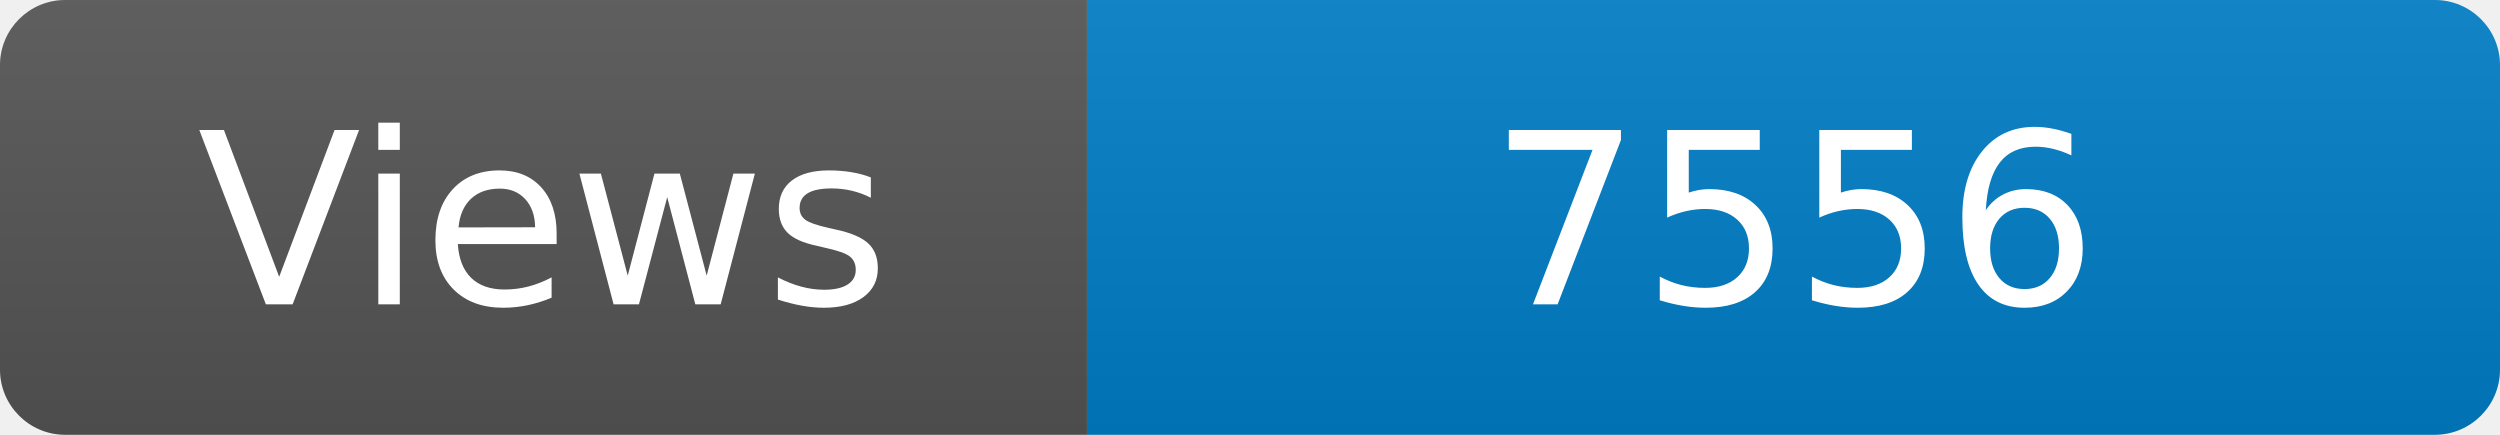
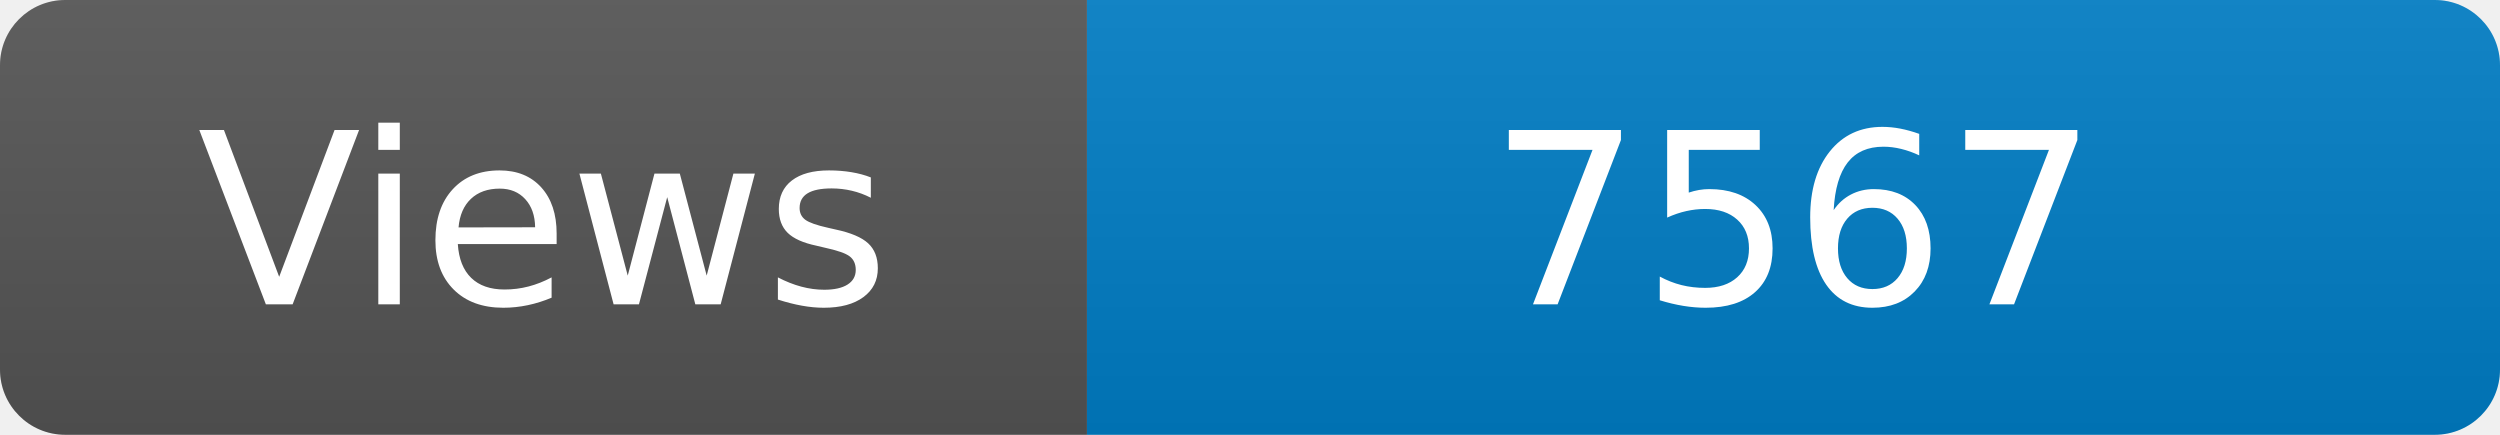
<svg xmlns="http://www.w3.org/2000/svg" width="115" height="20" role="img" aria-label="Maintained?: yes">
  <linearGradient id="s" x2="0" y2="100%">
    <stop offset="0" stop-color="#bbb" stop-opacity=".1" />
    <stop offset="1" stop-opacity=".1" />
  </linearGradient>
  <clipPath id="r">
    <rect width="115" height="20" rx="3" fill="#fff" />
  </clipPath>
  <g clip-path="url(#r)">
    <rect width="50" height="20" fill="#555" />
    <rect x="50" width="160" height="20" fill="#007ec6" />
    <rect width="115" height="20" fill="url(#s)" />
  </g>
  <g fill="#fff" text-anchor="middle" font-family="Verdana,Geneva,DejaVu Sans,sans-serif" font-size="110">
    <text x="250" y="140" transform="scale(.1)" fill="#fff">Views</text>
-     <text x="825" y="140" transform="scale(.1)" fill="#fff">7556</text>
+     <text x="825" y="140" transform="scale(.1)" fill="#fff">7567</text>
  </g>
</svg>
